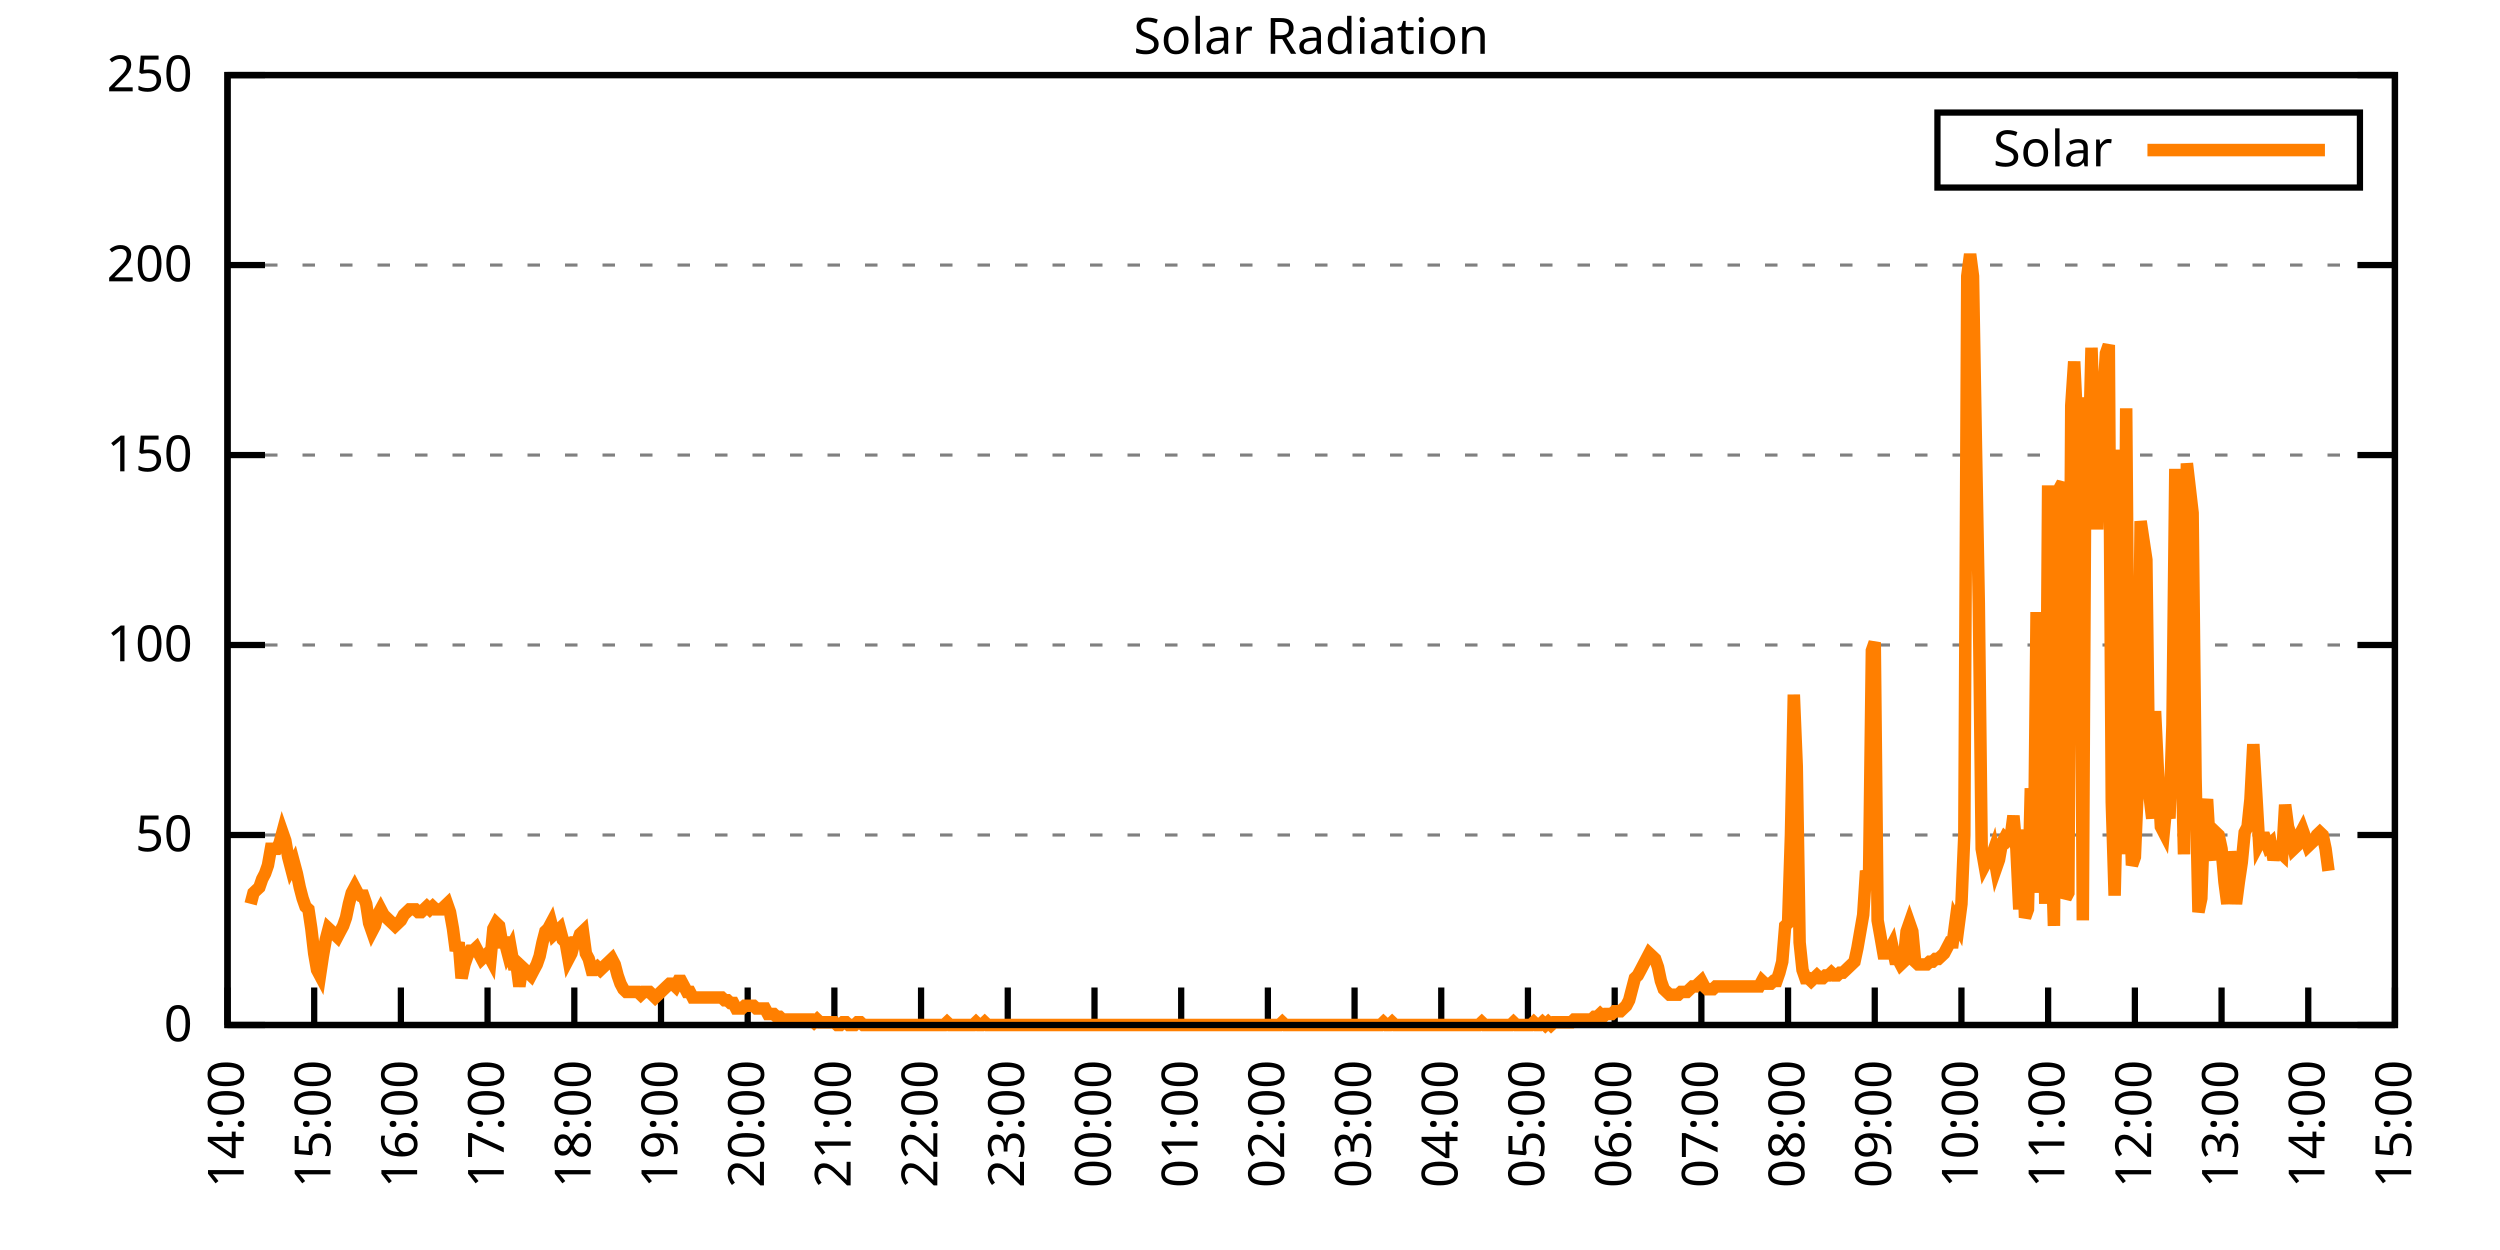
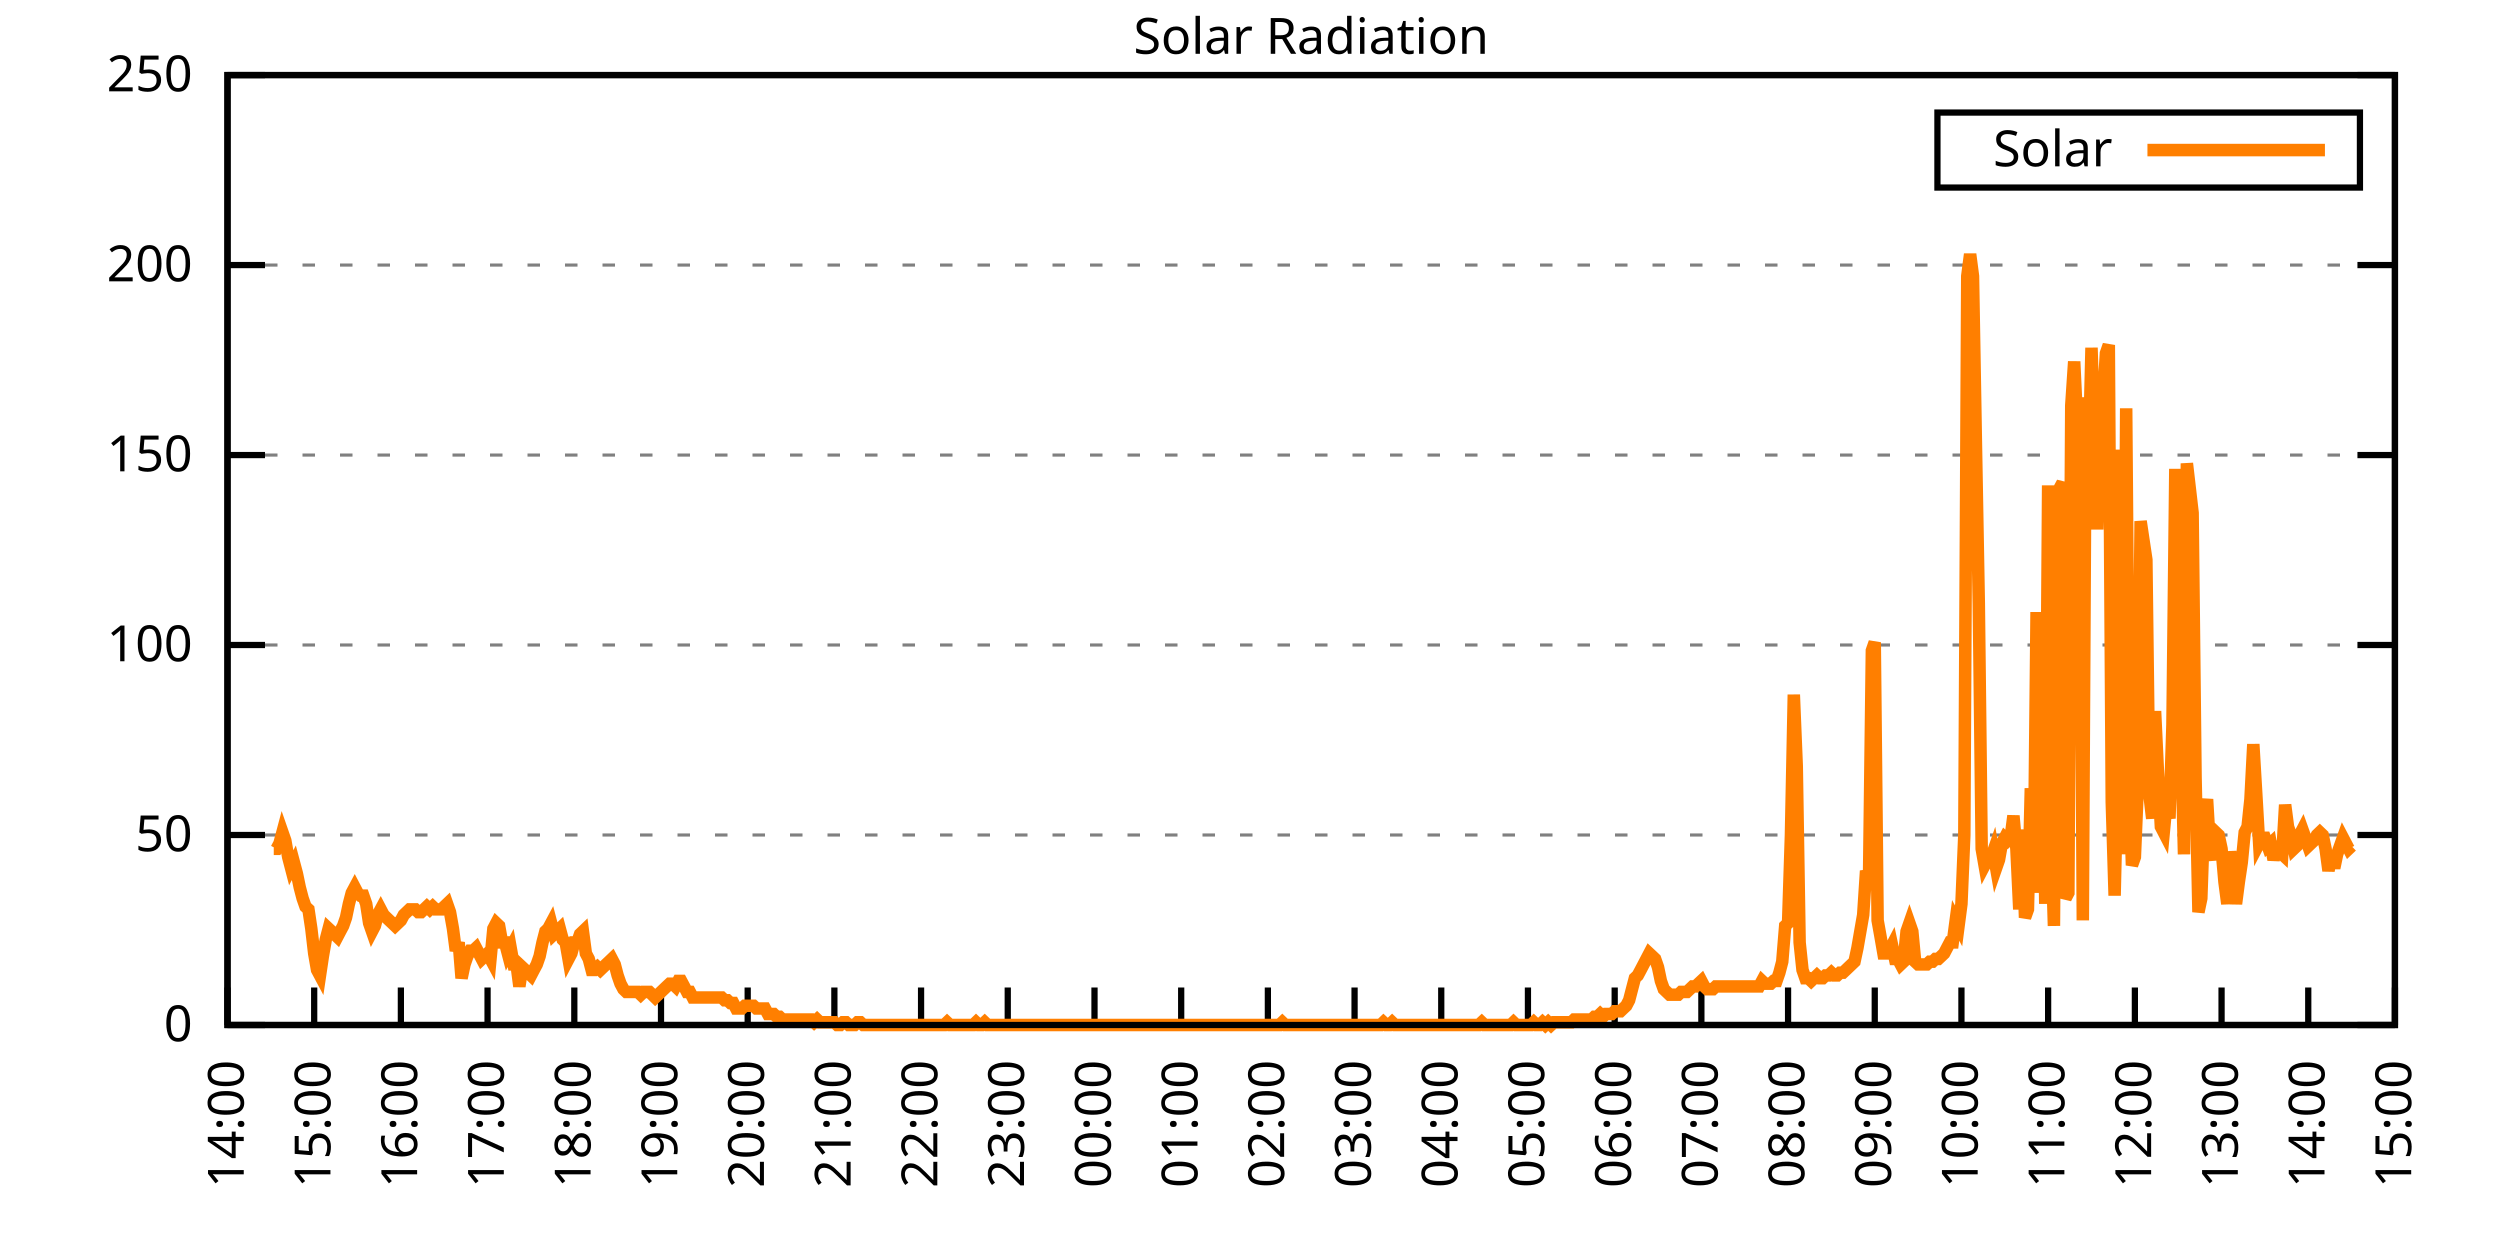
<svg xmlns="http://www.w3.org/2000/svg" xmlns:xlink="http://www.w3.org/1999/xlink" width="400" height="200" viewBox="0 0 400 200">
  <g id="gnuplot_canvas">
    <rect x="0" y="0" width="400" height="200" fill="none" />
    <defs>
      <circle id="gpDot" r="0.5" stroke-width="0.5" stroke="currentColor" />
      <path id="gpPt0" stroke-width="0.333" stroke="currentColor" d="M-1,0 h2 M0,-1 v2" />
      <path id="gpPt1" stroke-width="0.333" stroke="currentColor" d="M-1,-1 L1,1 M1,-1 L-1,1" />
      <path id="gpPt2" stroke-width="0.333" stroke="currentColor" d="M-1,0 L1,0 M0,-1 L0,1 M-1,-1 L1,1 M-1,1 L1,-1" />
      <rect id="gpPt3" stroke-width="0.333" stroke="currentColor" x="-1" y="-1" width="2" height="2" />
      <rect id="gpPt4" stroke-width="0.333" stroke="currentColor" fill="currentColor" x="-1" y="-1" width="2" height="2" />
      <circle id="gpPt5" stroke-width="0.333" stroke="currentColor" cx="0" cy="0" r="1" />
      <use xlink:href="#gpPt5" id="gpPt6" fill="currentColor" stroke="none" />
      <path id="gpPt7" stroke-width="0.333" stroke="currentColor" d="M0,-1.33 L-1.33,0.67 L1.33,0.67 z" />
      <use xlink:href="#gpPt7" id="gpPt8" fill="currentColor" stroke="none" />
      <use xlink:href="#gpPt7" id="gpPt9" stroke="currentColor" transform="rotate(180)" />
      <use xlink:href="#gpPt9" id="gpPt10" fill="currentColor" stroke="none" />
      <use xlink:href="#gpPt3" id="gpPt11" stroke="currentColor" transform="rotate(45)" />
      <use xlink:href="#gpPt11" id="gpPt12" fill="currentColor" stroke="none" />
      <path id="gpPt13" stroke-width="0.333" stroke="currentColor" d="M0,1.330 L1.265,0.411 L0.782,-1.067 L-0.782,-1.076 L-1.265,0.411 z" />
      <use xlink:href="#gpPt13" id="gpPt14" fill="currentColor" stroke="none" />
      <filter id="textbox" filterUnits="objectBoundingBox" x="0" y="0" height="1" width="1">
        <feFlood flood-color="white" flood-opacity="1" result="bgnd" />
        <feComposite in="SourceGraphic" in2="bgnd" operator="atop" />
      </filter>
      <filter id="greybox" filterUnits="objectBoundingBox" x="0" y="0" height="1" width="1">
        <feFlood flood-color="lightgrey" flood-opacity="1" result="grey" />
        <feComposite in="SourceGraphic" in2="grey" operator="atop" />
      </filter>
    </defs>
    <g fill="none" color="white" stroke="currentColor" stroke-width="1.00" stroke-linecap="butt" stroke-linejoin="miter">
</g>
    <g fill="none" color="black" stroke="currentColor" stroke-width="1.00" stroke-linecap="butt" stroke-linejoin="miter">
      <g stroke="none" shape-rendering="crispEdges">
        <polygon fill="rgb(255, 255, 255)" points="36.40,164.00 383.18,164.00 383.18,12.02 36.40,12.02 " />
      </g>
    </g>
    <g fill="none" color="black" stroke="currentColor" stroke-width="1.00" stroke-linecap="butt" stroke-linejoin="miter">
</g>
    <g fill="none" color="black" stroke="black" stroke-width="0.50" stroke-linecap="butt" stroke-linejoin="miter">
</g>
    <g fill="none" color="gray" stroke="currentColor" stroke-width="0.50" stroke-linecap="butt" stroke-linejoin="miter">
      <path stroke="gray" stroke-dasharray="2,4" class="gridline" d="M36.40,164.00 L383.19,164.00  " />
    </g>
    <g fill="none" color="gray" stroke="gray" stroke-width="1.00" stroke-linecap="butt" stroke-linejoin="miter">
</g>
    <g fill="none" color="black" stroke="currentColor" stroke-width="1.00" stroke-linecap="butt" stroke-linejoin="miter">
      <path stroke="black" d="M36.40,164.00 L42.40,164.00 M383.19,164.00 L377.19,164.00  " />
      <g transform="translate(30.80,166.60)" stroke="none" fill="black" font-family="Sans" font-size="8.00" text-anchor="end">
        <text>
          <tspan font-family="Sans"> 0</tspan>
        </text>
      </g>
    </g>
    <g fill="none" color="black" stroke="currentColor" stroke-width="1.00" stroke-linecap="butt" stroke-linejoin="miter">
</g>
    <g fill="none" color="black" stroke="black" stroke-width="0.50" stroke-linecap="butt" stroke-linejoin="miter">
</g>
    <g fill="none" color="gray" stroke="currentColor" stroke-width="0.50" stroke-linecap="butt" stroke-linejoin="miter">
      <path stroke="gray" stroke-dasharray="2,4" class="gridline" d="M36.40,133.60 L383.19,133.60  " />
    </g>
    <g fill="none" color="gray" stroke="gray" stroke-width="1.00" stroke-linecap="butt" stroke-linejoin="miter">
</g>
    <g fill="none" color="black" stroke="currentColor" stroke-width="1.00" stroke-linecap="butt" stroke-linejoin="miter">
      <path stroke="black" d="M36.40,133.60 L42.40,133.60 M383.19,133.60 L377.19,133.60  " />
      <g transform="translate(30.80,136.20)" stroke="none" fill="black" font-family="Sans" font-size="8.00" text-anchor="end">
        <text>
          <tspan font-family="Sans"> 50</tspan>
        </text>
      </g>
    </g>
    <g fill="none" color="black" stroke="currentColor" stroke-width="1.00" stroke-linecap="butt" stroke-linejoin="miter">
</g>
    <g fill="none" color="black" stroke="black" stroke-width="0.50" stroke-linecap="butt" stroke-linejoin="miter">
</g>
    <g fill="none" color="gray" stroke="currentColor" stroke-width="0.50" stroke-linecap="butt" stroke-linejoin="miter">
      <path stroke="gray" stroke-dasharray="2,4" class="gridline" d="M36.40,103.20 L383.19,103.20  " />
    </g>
    <g fill="none" color="gray" stroke="gray" stroke-width="1.00" stroke-linecap="butt" stroke-linejoin="miter">
</g>
    <g fill="none" color="black" stroke="currentColor" stroke-width="1.00" stroke-linecap="butt" stroke-linejoin="miter">
      <path stroke="black" d="M36.40,103.20 L42.40,103.20 M383.19,103.20 L377.19,103.20  " />
      <g transform="translate(30.80,105.80)" stroke="none" fill="black" font-family="Sans" font-size="8.00" text-anchor="end">
        <text>
          <tspan font-family="Sans"> 100</tspan>
        </text>
      </g>
    </g>
    <g fill="none" color="black" stroke="currentColor" stroke-width="1.00" stroke-linecap="butt" stroke-linejoin="miter">
</g>
    <g fill="none" color="black" stroke="black" stroke-width="0.50" stroke-linecap="butt" stroke-linejoin="miter">
</g>
    <g fill="none" color="gray" stroke="currentColor" stroke-width="0.50" stroke-linecap="butt" stroke-linejoin="miter">
      <path stroke="gray" stroke-dasharray="2,4" class="gridline" d="M36.40,72.81 L383.19,72.81  " />
    </g>
    <g fill="none" color="gray" stroke="gray" stroke-width="1.00" stroke-linecap="butt" stroke-linejoin="miter">
</g>
    <g fill="none" color="black" stroke="currentColor" stroke-width="1.00" stroke-linecap="butt" stroke-linejoin="miter">
      <path stroke="black" d="M36.40,72.81 L42.40,72.81 M383.19,72.81 L377.19,72.81  " />
      <g transform="translate(30.80,75.41)" stroke="none" fill="black" font-family="Sans" font-size="8.00" text-anchor="end">
        <text>
          <tspan font-family="Sans"> 150</tspan>
        </text>
      </g>
    </g>
    <g fill="none" color="black" stroke="currentColor" stroke-width="1.00" stroke-linecap="butt" stroke-linejoin="miter">
</g>
    <g fill="none" color="black" stroke="black" stroke-width="0.50" stroke-linecap="butt" stroke-linejoin="miter">
</g>
    <g fill="none" color="gray" stroke="currentColor" stroke-width="0.50" stroke-linecap="butt" stroke-linejoin="miter">
      <path stroke="gray" stroke-dasharray="2,4" class="gridline" d="M36.40,42.41 L383.19,42.41  " />
    </g>
    <g fill="none" color="gray" stroke="gray" stroke-width="1.00" stroke-linecap="butt" stroke-linejoin="miter">
</g>
    <g fill="none" color="black" stroke="currentColor" stroke-width="1.00" stroke-linecap="butt" stroke-linejoin="miter">
      <path stroke="black" d="M36.40,42.41 L42.40,42.41 M383.19,42.41 L377.19,42.41  " />
      <g transform="translate(30.80,45.01)" stroke="none" fill="black" font-family="Sans" font-size="8.00" text-anchor="end">
        <text>
          <tspan font-family="Sans"> 200</tspan>
        </text>
      </g>
    </g>
    <g fill="none" color="black" stroke="currentColor" stroke-width="1.00" stroke-linecap="butt" stroke-linejoin="miter">
</g>
    <g fill="none" color="black" stroke="black" stroke-width="0.50" stroke-linecap="butt" stroke-linejoin="miter">
</g>
    <g fill="none" color="gray" stroke="currentColor" stroke-width="0.50" stroke-linecap="butt" stroke-linejoin="miter">
      <path stroke="gray" stroke-dasharray="2,4" class="gridline" d="M36.40,12.01 L383.19,12.01  " />
    </g>
    <g fill="none" color="gray" stroke="gray" stroke-width="1.00" stroke-linecap="butt" stroke-linejoin="miter">
</g>
    <g fill="none" color="black" stroke="currentColor" stroke-width="1.00" stroke-linecap="butt" stroke-linejoin="miter">
      <path stroke="black" d="M36.40,12.01 L42.40,12.01 M383.19,12.01 L377.19,12.01  " />
      <g transform="translate(30.80,14.61)" stroke="none" fill="black" font-family="Sans" font-size="8.00" text-anchor="end">
        <text>
          <tspan font-family="Sans"> 250</tspan>
        </text>
      </g>
    </g>
    <g fill="none" color="black" stroke="currentColor" stroke-width="1.00" stroke-linecap="butt" stroke-linejoin="miter">
      <path stroke="black" d="M36.40,164.00 L36.40,158.00  " />
      <g transform="translate(39.00,169.60) rotate(270.00)" stroke="none" fill="black" font-family="Sans" font-size="8.00" text-anchor="end">
        <text>
          <tspan font-family="Sans">14:00</tspan>
        </text>
      </g>
    </g>
    <g fill="none" color="black" stroke="currentColor" stroke-width="1.00" stroke-linecap="butt" stroke-linejoin="miter">
      <path stroke="black" d="M50.27,164.00 L50.27,158.00  " />
      <g transform="translate(52.87,169.60) rotate(270.00)" stroke="none" fill="black" font-family="Sans" font-size="8.00" text-anchor="end">
        <text>
          <tspan font-family="Sans">15:00</tspan>
        </text>
      </g>
    </g>
    <g fill="none" color="black" stroke="currentColor" stroke-width="1.00" stroke-linecap="butt" stroke-linejoin="miter">
      <path stroke="black" d="M64.14,164.00 L64.14,158.00  " />
      <g transform="translate(66.74,169.60) rotate(270.00)" stroke="none" fill="black" font-family="Sans" font-size="8.00" text-anchor="end">
        <text>
          <tspan font-family="Sans">16:00</tspan>
        </text>
      </g>
    </g>
    <g fill="none" color="black" stroke="currentColor" stroke-width="1.00" stroke-linecap="butt" stroke-linejoin="miter">
      <path stroke="black" d="M78.01,164.00 L78.01,158.00  " />
      <g transform="translate(80.61,169.60) rotate(270.00)" stroke="none" fill="black" font-family="Sans" font-size="8.00" text-anchor="end">
        <text>
          <tspan font-family="Sans">17:00</tspan>
        </text>
      </g>
    </g>
    <g fill="none" color="black" stroke="currentColor" stroke-width="1.00" stroke-linecap="butt" stroke-linejoin="miter">
      <path stroke="black" d="M91.89,164.00 L91.89,158.00  " />
      <g transform="translate(94.49,169.60) rotate(270.00)" stroke="none" fill="black" font-family="Sans" font-size="8.00" text-anchor="end">
        <text>
          <tspan font-family="Sans">18:00</tspan>
        </text>
      </g>
    </g>
    <g fill="none" color="black" stroke="currentColor" stroke-width="1.00" stroke-linecap="butt" stroke-linejoin="miter">
      <path stroke="black" d="M105.76,164.00 L105.76,158.00  " />
      <g transform="translate(108.36,169.60) rotate(270.00)" stroke="none" fill="black" font-family="Sans" font-size="8.00" text-anchor="end">
        <text>
          <tspan font-family="Sans">19:00</tspan>
        </text>
      </g>
    </g>
    <g fill="none" color="black" stroke="currentColor" stroke-width="1.00" stroke-linecap="butt" stroke-linejoin="miter">
      <path stroke="black" d="M119.63,164.00 L119.63,158.00  " />
      <g transform="translate(122.23,169.60) rotate(270.00)" stroke="none" fill="black" font-family="Sans" font-size="8.00" text-anchor="end">
        <text>
          <tspan font-family="Sans">20:00</tspan>
        </text>
      </g>
    </g>
    <g fill="none" color="black" stroke="currentColor" stroke-width="1.00" stroke-linecap="butt" stroke-linejoin="miter">
      <path stroke="black" d="M133.50,164.00 L133.50,158.00  " />
      <g transform="translate(136.10,169.60) rotate(270.00)" stroke="none" fill="black" font-family="Sans" font-size="8.00" text-anchor="end">
        <text>
          <tspan font-family="Sans">21:00</tspan>
        </text>
      </g>
    </g>
    <g fill="none" color="black" stroke="currentColor" stroke-width="1.00" stroke-linecap="butt" stroke-linejoin="miter">
      <path stroke="black" d="M147.37,164.00 L147.37,158.00  " />
      <g transform="translate(149.97,169.60) rotate(270.00)" stroke="none" fill="black" font-family="Sans" font-size="8.00" text-anchor="end">
        <text>
          <tspan font-family="Sans">22:00</tspan>
        </text>
      </g>
    </g>
    <g fill="none" color="black" stroke="currentColor" stroke-width="1.00" stroke-linecap="butt" stroke-linejoin="miter">
      <path stroke="black" d="M161.24,164.00 L161.24,158.00  " />
      <g transform="translate(163.84,169.60) rotate(270.00)" stroke="none" fill="black" font-family="Sans" font-size="8.00" text-anchor="end">
        <text>
          <tspan font-family="Sans">23:00</tspan>
        </text>
      </g>
    </g>
    <g fill="none" color="black" stroke="currentColor" stroke-width="1.00" stroke-linecap="butt" stroke-linejoin="miter">
      <path stroke="black" d="M175.12,164.00 L175.12,158.00  " />
      <g transform="translate(177.72,169.60) rotate(270.00)" stroke="none" fill="black" font-family="Sans" font-size="8.00" text-anchor="end">
        <text>
          <tspan font-family="Sans">00:00</tspan>
        </text>
      </g>
    </g>
    <g fill="none" color="black" stroke="currentColor" stroke-width="1.00" stroke-linecap="butt" stroke-linejoin="miter">
      <path stroke="black" d="M188.99,164.00 L188.99,158.00  " />
      <g transform="translate(191.59,169.60) rotate(270.00)" stroke="none" fill="black" font-family="Sans" font-size="8.00" text-anchor="end">
        <text>
          <tspan font-family="Sans">01:00</tspan>
        </text>
      </g>
    </g>
    <g fill="none" color="black" stroke="currentColor" stroke-width="1.00" stroke-linecap="butt" stroke-linejoin="miter">
      <path stroke="black" d="M202.86,164.00 L202.86,158.00  " />
      <g transform="translate(205.46,169.60) rotate(270.00)" stroke="none" fill="black" font-family="Sans" font-size="8.00" text-anchor="end">
        <text>
          <tspan font-family="Sans">02:00</tspan>
        </text>
      </g>
    </g>
    <g fill="none" color="black" stroke="currentColor" stroke-width="1.00" stroke-linecap="butt" stroke-linejoin="miter">
      <path stroke="black" d="M216.73,164.00 L216.73,158.00  " />
      <g transform="translate(219.33,169.60) rotate(270.00)" stroke="none" fill="black" font-family="Sans" font-size="8.00" text-anchor="end">
        <text>
          <tspan font-family="Sans">03:00</tspan>
        </text>
      </g>
    </g>
    <g fill="none" color="black" stroke="currentColor" stroke-width="1.00" stroke-linecap="butt" stroke-linejoin="miter">
      <path stroke="black" d="M230.60,164.00 L230.60,158.00  " />
      <g transform="translate(233.20,169.60) rotate(270.00)" stroke="none" fill="black" font-family="Sans" font-size="8.00" text-anchor="end">
        <text>
          <tspan font-family="Sans">04:00</tspan>
        </text>
      </g>
    </g>
    <g fill="none" color="black" stroke="currentColor" stroke-width="1.00" stroke-linecap="butt" stroke-linejoin="miter">
      <path stroke="black" d="M244.47,164.00 L244.47,158.00  " />
      <g transform="translate(247.07,169.60) rotate(270.00)" stroke="none" fill="black" font-family="Sans" font-size="8.00" text-anchor="end">
        <text>
          <tspan font-family="Sans">05:00</tspan>
        </text>
      </g>
    </g>
    <g fill="none" color="black" stroke="currentColor" stroke-width="1.00" stroke-linecap="butt" stroke-linejoin="miter">
      <path stroke="black" d="M258.35,164.00 L258.35,158.00  " />
      <g transform="translate(260.95,169.60) rotate(270.00)" stroke="none" fill="black" font-family="Sans" font-size="8.00" text-anchor="end">
        <text>
          <tspan font-family="Sans">06:00</tspan>
        </text>
      </g>
    </g>
    <g fill="none" color="black" stroke="currentColor" stroke-width="1.00" stroke-linecap="butt" stroke-linejoin="miter">
      <path stroke="black" d="M272.22,164.00 L272.22,158.00  " />
      <g transform="translate(274.82,169.60) rotate(270.00)" stroke="none" fill="black" font-family="Sans" font-size="8.00" text-anchor="end">
        <text>
          <tspan font-family="Sans">07:00</tspan>
        </text>
      </g>
    </g>
    <g fill="none" color="black" stroke="currentColor" stroke-width="1.00" stroke-linecap="butt" stroke-linejoin="miter">
      <path stroke="black" d="M286.09,164.00 L286.09,158.00  " />
      <g transform="translate(288.69,169.60) rotate(270.00)" stroke="none" fill="black" font-family="Sans" font-size="8.00" text-anchor="end">
        <text>
          <tspan font-family="Sans">08:00</tspan>
        </text>
      </g>
    </g>
    <g fill="none" color="black" stroke="currentColor" stroke-width="1.00" stroke-linecap="butt" stroke-linejoin="miter">
      <path stroke="black" d="M299.96,164.00 L299.96,158.00  " />
      <g transform="translate(302.56,169.60) rotate(270.00)" stroke="none" fill="black" font-family="Sans" font-size="8.00" text-anchor="end">
        <text>
          <tspan font-family="Sans">09:00</tspan>
        </text>
      </g>
    </g>
    <g fill="none" color="black" stroke="currentColor" stroke-width="1.00" stroke-linecap="butt" stroke-linejoin="miter">
      <path stroke="black" d="M313.83,164.00 L313.83,158.00  " />
      <g transform="translate(316.43,169.60) rotate(270.00)" stroke="none" fill="black" font-family="Sans" font-size="8.00" text-anchor="end">
        <text>
          <tspan font-family="Sans">10:00</tspan>
        </text>
      </g>
    </g>
    <g fill="none" color="black" stroke="currentColor" stroke-width="1.00" stroke-linecap="butt" stroke-linejoin="miter">
      <path stroke="black" d="M327.70,164.00 L327.70,158.00  " />
      <g transform="translate(330.30,169.60) rotate(270.00)" stroke="none" fill="black" font-family="Sans" font-size="8.00" text-anchor="end">
        <text>
          <tspan font-family="Sans">11:00</tspan>
        </text>
      </g>
    </g>
    <g fill="none" color="black" stroke="currentColor" stroke-width="1.00" stroke-linecap="butt" stroke-linejoin="miter">
      <path stroke="black" d="M341.58,164.00 L341.58,158.00  " />
      <g transform="translate(344.18,169.60) rotate(270.00)" stroke="none" fill="black" font-family="Sans" font-size="8.00" text-anchor="end">
        <text>
          <tspan font-family="Sans">12:00</tspan>
        </text>
      </g>
    </g>
    <g fill="none" color="black" stroke="currentColor" stroke-width="1.00" stroke-linecap="butt" stroke-linejoin="miter">
      <path stroke="black" d="M355.45,164.00 L355.45,158.00  " />
      <g transform="translate(358.05,169.60) rotate(270.00)" stroke="none" fill="black" font-family="Sans" font-size="8.00" text-anchor="end">
        <text>
          <tspan font-family="Sans">13:00</tspan>
        </text>
      </g>
    </g>
    <g fill="none" color="black" stroke="currentColor" stroke-width="1.00" stroke-linecap="butt" stroke-linejoin="miter">
      <path stroke="black" d="M369.32,164.00 L369.32,158.00  " />
      <g transform="translate(371.92,169.60) rotate(270.00)" stroke="none" fill="black" font-family="Sans" font-size="8.00" text-anchor="end">
        <text>
          <tspan font-family="Sans">14:00</tspan>
        </text>
      </g>
    </g>
    <g fill="none" color="black" stroke="currentColor" stroke-width="1.00" stroke-linecap="butt" stroke-linejoin="miter">
      <path stroke="black" d="M383.19,164.00 L383.19,158.00  " />
      <g transform="translate(385.79,169.60) rotate(270.00)" stroke="none" fill="black" font-family="Sans" font-size="8.00" text-anchor="end">
        <text>
          <tspan font-family="Sans">15:00</tspan>
        </text>
      </g>
    </g>
    <g fill="none" color="black" stroke="currentColor" stroke-width="1.00" stroke-linecap="butt" stroke-linejoin="miter">
</g>
    <g fill="none" color="black" stroke="currentColor" stroke-width="1.00" stroke-linecap="butt" stroke-linejoin="miter">
      <path stroke="black" d="M36.40,12.01 L36.40,164.00 L383.19,164.00 L383.19,12.01 L36.40,12.01 Z  " />
    </g>
    <g fill="none" color="black" stroke="currentColor" stroke-width="1.00" stroke-linecap="butt" stroke-linejoin="miter">
</g>
    <g fill="none" color="black" stroke="currentColor" stroke-width="1.00" stroke-linecap="butt" stroke-linejoin="miter">
      <path stroke="black" d="M309.99,30.01 L309.99,18.01 L377.59,18.01 L377.59,30.01 L309.99,30.01 Z  " />
    </g>
    <g id="Solar_Radiation_plot_1">
      <g fill="none" color="white" stroke="black" stroke-width="2.00" stroke-linecap="butt" stroke-linejoin="miter">
</g>
      <g fill="none" color="black" stroke="currentColor" stroke-width="2.00" stroke-linecap="butt" stroke-linejoin="miter">
        <g transform="translate(337.99,26.61)" stroke="none" fill="black" font-family="Sans" font-size="8.00" text-anchor="end">
          <text>
            <tspan font-family="Sans">Solar</tspan>
          </text>
        </g>
      </g>
      <g fill="none" color="black" stroke="currentColor" stroke-width="2.00" stroke-linecap="butt" stroke-linejoin="miter">
-         <path stroke="rgb(255, 127,   0)" d="M343.59,24.01 L371.99,24.01 M40.10,144.62 L40.56,142.86 L41.02,142.42 L41.49,141.98 L41.95,140.65 L42.41,139.77   L42.87,138.45 L43.34,135.81 L43.80,135.81 L44.26,135.81 L44.72,134.93 L45.19,133.17 L45.65,134.49 L46.11,137.13   L46.57,138.89 L47.03,138.01 L47.50,139.77 L47.96,141.98 L48.42,143.74 L48.88,145.06 L49.35,145.50 L49.81,148.58   L50.27,152.55 L50.73,155.19 L51.20,156.07 L51.66,152.99 L52.12,150.34 L52.58,148.58 L53.05,149.02 L53.51,149.46   L53.97,149.90 L54.43,149.02 L54.90,148.14 L55.36,146.82 L55.82,144.62 L56.28,142.86 L56.75,141.98 L57.21,142.86   L57.67,143.30 L58.13,143.30 L58.59,144.62 L59.06,147.70 L59.52,149.02 L59.98,148.14 L60.44,146.38 L60.91,145.50   L61.37,146.38 L61.83,146.82 L62.29,147.26 L62.76,147.70 L63.22,148.14 L63.68,147.70 L64.14,147.26 L64.61,146.38   L65.07,145.94 L65.53,145.50 L65.99,145.50 L66.46,145.50 L66.92,145.94 L67.38,145.94 L67.84,145.50 L68.30,145.06   L68.77,145.50 L69.23,145.06 L69.69,145.50 L70.15,145.50 L70.62,145.50 L71.08,145.06 L71.54,144.62 L72.00,145.94   L72.47,148.58 L72.93,152.11 L73.39,150.79 L73.85,156.51 L74.32,154.31 L74.78,152.99 L75.24,152.11 L75.70,152.11   L76.17,151.67 L76.63,152.55 L77.09,153.43 L77.55,152.99 L78.01,152.55 L78.48,153.43 L78.94,148.58 L79.40,147.70   L79.86,148.14 L80.33,150.79 L80.79,150.79 L81.25,152.55 L81.71,151.67 L82.18,154.31 L82.64,154.31 L83.10,157.83   L83.56,154.75 L84.03,155.19 L84.49,155.63 L84.95,156.07 L85.41,155.19 L85.88,154.31 L86.34,152.99 L86.80,150.79   L87.26,149.02 L87.72,148.58 L88.19,147.70 L88.65,149.46 L89.11,149.02 L89.57,148.58 L90.04,150.34 L90.50,150.79   L90.96,153.43 L91.42,152.55 L91.89,150.79 L92.35,150.79 L92.81,149.46 L93.27,149.02 L93.74,152.55 L94.20,153.43   L94.66,155.19 L95.12,155.19 L95.59,154.75 L96.05,155.19 L96.51,154.75 L96.97,154.31 L97.44,153.87 L97.90,153.43   L98.36,154.31 L98.82,156.07 L99.28,157.39 L99.75,158.27 L100.21,158.71 L100.67,158.71 L101.13,158.71 L101.60,158.71   L102.06,158.71 L102.52,159.15 L102.98,158.71 L103.45,158.71 L103.91,158.71 L104.37,159.15 L104.83,159.60 L105.30,159.15   L105.76,158.71 L106.22,158.27 L106.68,157.83 L107.15,157.39 L107.61,157.39 L108.07,157.83 L108.53,156.95 L108.99,156.95   L109.46,157.83 L109.92,158.71 L110.38,158.71 L110.84,159.60 L111.31,159.60 L111.77,159.60 L112.23,159.60 L112.69,159.60   L113.16,159.60 L113.62,159.60 L114.08,159.60 L114.54,159.60 L115.01,159.60 L115.47,159.60 L115.93,160.04 L116.39,160.04   L116.86,160.48 L117.32,160.48 L117.78,161.36 L118.24,161.36 L118.70,161.36 L119.17,160.92 L119.63,160.92 L120.09,160.92   L120.55,160.92 L121.02,161.36 L121.48,161.36 L121.94,161.36 L122.40,161.36 L122.87,162.24 L123.33,162.24 L123.79,162.24   L124.25,162.68 L124.72,162.68 L125.18,163.12 L125.64,163.12 L126.10,163.12 L126.57,163.12 L127.03,163.12 L127.49,163.12   L127.95,163.12 L128.41,163.12 L128.88,163.12 L129.34,163.12 L129.80,163.12 L130.26,163.56 L130.73,163.12 L131.19,163.56   L131.65,163.56 L132.11,163.56 L132.58,163.56 L133.04,163.56 L133.50,163.56 L133.96,164.00 L134.43,164.00 L134.89,163.56   L135.35,163.56 L135.81,164.00 L136.28,164.00 L136.74,164.00 L137.20,163.56 L137.66,163.56 L138.13,164.00 L138.59,164.00   L139.05,164.00 L139.51,164.00 L139.97,164.00 L140.44,164.00 L140.90,164.00 L141.36,164.00 L141.82,164.00 L142.29,164.00   L142.75,164.00 L143.21,164.00 L143.67,164.00 L144.14,164.00 L144.60,164.00 L145.06,164.00 L145.52,164.00 L145.99,164.00   L146.45,164.00 L146.91,164.00 L147.37,164.00 L147.84,164.00 L148.30,164.00 L148.76,164.00 L149.22,164.00 L149.68,164.00   L150.15,164.00 L150.61,164.00 L151.07,164.00 L151.53,163.56 L152.00,164.00 L152.46,164.00 L152.92,164.00 L153.38,164.00   L153.85,164.00 L154.31,164.00 L154.77,164.00 L155.23,164.00 L155.70,164.00 L156.16,163.56 L156.62,164.00 L157.08,164.00   L157.55,163.56 L158.01,164.00 L158.47,164.00 L158.93,164.00 L159.39,164.00 L159.86,164.00 L160.32,164.00 L161.24,164.00   L161.71,164.00 L162.17,164.00 L162.63,164.00 L163.09,164.00 L163.56,164.00 L164.02,164.00 L164.48,164.00 L164.94,164.00   L165.41,164.00 L165.87,164.00 L166.33,164.00 L166.79,164.00 L167.26,164.00 L167.72,164.00 L168.18,164.00 L168.64,164.00   L169.10,164.00 L169.57,164.00 L170.03,164.00 L170.49,164.00 L170.95,164.00 L171.42,164.00 L171.88,164.00 L172.34,164.00   L172.80,164.00 L173.27,164.00 L173.73,164.00 L174.19,164.00 L174.65,164.00 L175.12,164.00 L175.58,164.00 L176.04,164.00   L176.50,164.00 L176.97,164.00 L177.43,164.00 L177.89,164.00 L178.35,164.00 L178.82,164.00 L179.28,164.00 L179.74,164.00   L180.20,164.00 L180.66,164.00 L181.13,164.00 L181.59,164.00 L182.05,164.00 L182.51,164.00 L182.98,164.00 L183.44,164.00   L183.90,164.00 L184.36,164.00 L184.83,164.00 L185.29,164.00 L185.75,164.00 L186.21,164.00 L186.68,164.00 L187.14,164.00   L187.60,164.00 L188.06,164.00 L188.53,164.00 L188.99,164.00 L189.45,164.00 L189.91,164.00 L190.37,164.00 L190.84,164.00   L191.30,164.00 L191.76,164.00 L192.22,164.00 L192.69,164.00 L193.15,164.00 L193.61,164.00 L194.07,164.00 L194.54,164.00   L195.00,164.00 L195.46,164.00 L195.92,164.00 L196.39,164.00 L196.85,164.00 L197.31,164.00 L197.77,164.00 L198.24,164.00   L198.70,164.00 L199.16,164.00 L199.62,164.00 L200.08,164.00 L200.55,164.00 L201.01,164.00 L201.47,164.00 L201.93,164.00   L202.40,164.00 L202.86,164.00 L203.32,164.00 L203.78,164.00 L204.25,164.00 L204.71,164.00 L205.17,163.56 L205.63,164.00   L206.10,164.00 L206.56,164.00 L207.02,164.00 L207.48,164.00 L207.95,164.00 L208.41,164.00 L208.87,164.00 L209.33,164.00   L209.80,164.00 L210.26,164.00 L210.72,164.00 L211.18,164.00 L211.64,164.00 L212.11,164.00 L212.57,164.00 L213.03,164.00   L213.49,164.00 L213.96,164.00 L214.42,164.00 L214.88,164.00 L215.34,164.00 L215.81,164.00 L216.27,164.00 L216.73,164.00   L217.19,164.00 L217.66,164.00 L218.12,164.00 L218.58,164.00 L219.04,164.00 L219.51,164.00 L219.97,164.00 L220.43,164.00   L220.89,164.00 L221.35,163.56 L221.82,164.00 L222.28,164.00 L222.74,163.56 L223.20,164.00 L223.67,164.00 L224.13,164.00   L224.59,164.00 L225.05,164.00 L225.52,164.00 L225.98,164.00 L226.44,164.00 L226.90,164.00 L227.37,164.00 L227.83,164.00   L228.29,164.00 L228.75,164.00 L229.22,164.00 L229.68,164.00 L230.14,164.00 L230.60,164.00 L231.06,164.00 L231.53,164.00   L231.99,164.00 L232.45,164.00 L232.91,164.00 L233.38,164.00 L233.84,164.00 L234.30,164.00 L234.76,164.00 L235.23,164.00   L235.69,164.00 L236.15,164.00 L236.61,164.00 L237.08,163.56 L237.54,164.00 L238.00,164.00 L238.46,164.00 L238.93,164.00   L239.39,164.00 L239.85,164.00 L240.31,164.00 L240.77,164.00 L241.24,164.00 L241.70,164.00 L242.16,163.56 L242.62,164.00   L243.09,164.00 L243.55,164.00 L244.01,164.00 L244.47,164.00 L244.94,164.00 L245.40,163.56 L245.86,164.00 L246.32,164.00   L246.79,163.56 L247.25,164.00 L247.71,163.56 L248.17,164.00 L248.64,163.56 L249.10,163.56 L249.56,163.56 L250.02,163.56   L250.49,163.56 L250.95,163.56 L251.41,163.56 L251.87,163.12 L252.33,163.12 L252.80,163.12 L253.26,163.12 L253.72,163.12   L254.18,163.12 L254.65,163.12 L255.11,162.68 L255.57,162.68 L256.03,162.24 L256.50,162.68 L256.96,162.24 L257.42,162.24   L257.88,162.24 L258.35,161.80 L258.81,161.80 L259.27,161.80 L259.73,161.36 L260.20,160.92 L260.66,160.04 L261.12,158.27   L261.58,156.51 L262.04,156.07 L262.51,155.19 L262.97,154.31 L263.43,153.43 L263.89,152.55 L264.36,152.99 L264.82,153.43   L265.28,154.75 L265.74,156.95 L266.21,158.27 L266.67,158.71 L267.13,159.15 L267.59,159.15 L268.06,159.15 L268.52,159.15   L268.98,158.71 L269.44,158.71 L269.91,158.71 L270.37,158.27 L270.83,157.83 L271.29,157.83 L271.75,157.39 L272.22,156.95   L272.68,157.83 L273.14,158.27 L273.60,158.27 L274.07,158.27 L274.53,157.83 L274.99,157.83 L275.45,157.83 L275.92,157.83   L276.38,157.83 L276.84,157.83 L277.30,157.83 L277.77,157.83 L278.23,157.83 L278.69,157.83 L279.15,157.83 L279.62,157.83   L280.08,157.83 L280.54,157.83 L281.00,157.83 L281.46,157.83 L281.93,156.95 L282.39,157.39 L282.85,157.39 L283.31,157.39   L283.78,156.95 L284.24,156.95 L284.70,155.63 L285.16,153.87 L285.63,148.14 L286.09,147.70 L286.55,133.61 L287.01,111.14   L287.48,122.59 L287.94,150.79 L288.40,155.19 L288.86,156.51 L289.33,156.51 L289.79,156.95 L290.25,156.51 L290.71,156.07   L291.18,156.51 L291.64,156.51 L292.10,156.07 L292.56,156.07 L293.02,155.63 L293.49,156.07 L293.95,156.07 L294.41,155.63   L294.87,155.63 L295.34,155.19 L295.80,154.75 L296.26,154.31 L296.72,153.87 L297.19,151.67 L297.65,149.02 L298.11,146.38   L298.57,139.33 L299.04,140.65 L299.50,104.09 L299.96,102.77 L300.42,147.26 L300.89,149.90 L301.35,152.55 L301.81,152.55   L302.27,152.11 L302.73,151.23 L303.20,153.43 L303.66,153.43 L304.12,154.31 L304.58,153.87 L305.05,149.02 L305.51,147.70   L305.97,149.02 L306.43,153.87 L306.90,154.31 L307.36,154.31 L307.82,154.31 L308.28,154.31 L308.75,153.87 L309.21,153.87   L309.67,153.43 L310.13,153.43 L310.60,152.99 L311.06,152.55 L311.52,151.67 L311.98,150.79 L312.44,150.79 L312.91,147.26   L313.37,148.14 L313.83,144.62 L314.29,133.61 L314.76,44.19 L315.22,40.66 L315.68,44.19 L316.14,70.62 L316.61,96.61   L317.07,135.81 L317.53,138.45 L317.99,137.57 L318.46,137.57 L318.92,136.25 L319.38,138.89 L319.84,137.57 L320.31,134.93   L320.77,134.05 L321.23,134.49 L321.69,134.05 L322.15,130.52 L322.62,135.81 L323.08,145.50 L323.54,132.73 L324.00,146.82   L324.47,145.50 L324.93,126.12 L325.39,141.98 L325.85,97.93 L326.32,142.86 L326.78,110.26 L327.24,144.62 L327.70,77.66   L328.17,132.73 L328.63,148.14 L329.09,85.59 L329.55,78.10 L330.02,77.22 L330.48,143.74 L330.94,142.86 L331.40,64.89   L331.87,57.84 L332.33,67.53 L332.79,70.62 L333.25,147.26 L333.71,63.57 L334.18,74.58 L334.64,55.64 L335.10,69.74   L335.56,84.71 L336.03,65.33 L336.49,64.01 L336.95,56.52 L337.41,55.20 L337.88,128.32 L338.34,143.30 L338.80,123.47   L339.26,71.94 L339.73,136.69 L340.19,65.33 L340.65,123.03 L341.11,138.45 L341.58,137.13 L342.04,126.12 L342.50,83.39   L342.96,86.47 L343.42,89.56 L343.89,127.00 L344.35,130.96 L344.81,113.78 L345.27,123.47 L345.74,132.28 L346.20,133.17   L346.66,128.32 L347.12,130.96 L347.59,115.99 L348.05,75.02 L348.51,120.83 L348.97,117.31 L349.44,136.69 L349.90,74.14   L350.36,78.10 L350.82,82.07 L351.29,124.36 L351.75,145.94 L352.21,143.74 L352.67,130.52 L353.13,127.88 L353.60,135.81   L354.06,137.57 L354.52,133.17 L354.98,133.61 L355.45,135.81 L355.91,141.09 L356.37,144.62 L356.83,136.25 L357.30,139.77   L357.76,144.62 L358.22,141.09 L358.68,138.01 L359.15,133.17 L359.61,132.28 L360.07,127.88 L360.53,119.07 L361.00,127.00   L361.46,134.93 L361.92,134.05 L362.38,134.05 L362.84,135.37 L363.31,134.93 L363.77,137.57 L364.23,135.81 L364.69,136.25   L365.16,136.69 L365.62,128.76 L366.08,132.28 L366.54,133.61 L367.01,135.81 L367.47,135.37 L367.93,133.61 L368.39,132.73   L368.86,134.05 L369.32,135.37 L369.78,134.93 L370.24,134.49 L370.71,133.61 L371.17,133.17 L371.63,133.61 L372.09,135.81   L372.56,139.33  " />
+         <path stroke="rgb(255, 127,   0)" d="M343.59,24.01 L371.99,24.01 M43.80,135.81 L44.26,135.81 L44.72,134.93 L45.19,133.17 L45.65,134.49 L46.11,137.13   L46.57,138.89 L47.03,138.01 L47.50,139.77 L47.96,141.98 L48.42,143.74 L48.88,145.06 L49.35,145.50 L49.81,148.58   L50.27,152.55 L50.73,155.19 L51.20,156.07 L51.66,152.99 L52.12,150.34 L52.58,148.58 L53.05,149.02 L53.51,149.46   L53.97,149.90 L54.43,149.02 L54.90,148.14 L55.36,146.82 L55.82,144.62 L56.28,142.86 L56.75,141.98 L57.21,142.86   L57.67,143.30 L58.13,143.30 L58.59,144.62 L59.06,147.70 L59.52,149.02 L59.98,148.14 L60.44,146.38 L60.91,145.50   L61.37,146.38 L61.83,146.82 L62.29,147.26 L62.76,147.70 L63.22,148.14 L63.68,147.70 L64.14,147.26 L64.61,146.38   L65.07,145.94 L65.53,145.50 L65.99,145.50 L66.46,145.50 L66.92,145.94 L67.38,145.94 L67.84,145.50 L68.30,145.06   L68.77,145.50 L69.23,145.06 L69.69,145.50 L70.15,145.50 L70.62,145.50 L71.08,145.06 L71.54,144.62 L72.00,145.94   L72.47,148.58 L72.93,152.11 L73.39,150.79 L73.85,156.51 L74.32,154.31 L74.78,152.99 L75.24,152.11 L75.70,152.11   L76.17,151.67 L76.63,152.55 L77.09,153.43 L77.55,152.99 L78.01,152.55 L78.48,153.43 L78.94,148.58 L79.40,147.70   L79.86,148.14 L80.33,150.79 L80.79,150.79 L81.25,152.55 L81.71,151.67 L82.18,154.31 L82.64,154.31 L83.10,157.83   L83.56,154.75 L84.03,155.19 L84.49,155.63 L84.95,156.07 L85.41,155.19 L85.88,154.31 L86.34,152.99 L86.80,150.79   L87.26,149.02 L87.72,148.58 L88.19,147.70 L88.65,149.46 L89.11,149.02 L89.57,148.58 L90.04,150.34 L90.50,150.79   L90.96,153.43 L91.42,152.55 L91.89,150.79 L92.35,150.79 L92.81,149.46 L93.27,149.02 L93.74,152.55 L94.20,153.43   L94.66,155.19 L95.12,155.19 L95.59,154.75 L96.05,155.19 L96.51,154.75 L96.97,154.31 L97.44,153.87 L97.90,153.43   L98.36,154.31 L98.82,156.07 L99.28,157.39 L99.75,158.27 L100.21,158.71 L100.67,158.71 L101.13,158.71 L101.60,158.71   L102.06,158.71 L102.52,159.15 L102.98,158.71 L103.45,158.71 L103.91,158.71 L104.37,159.15 L104.83,159.60 L105.30,159.15   L105.76,158.71 L106.22,158.27 L106.68,157.83 L107.15,157.39 L107.61,157.39 L108.07,157.83 L108.53,156.95 L108.99,156.95   L109.46,157.83 L109.92,158.71 L110.38,158.71 L110.84,159.60 L111.31,159.60 L111.77,159.60 L112.23,159.60 L112.69,159.60   L113.16,159.60 L113.62,159.60 L114.08,159.60 L114.54,159.60 L115.01,159.60 L115.47,159.60 L115.93,160.04 L116.39,160.04   L116.86,160.48 L117.32,160.48 L117.78,161.36 L118.24,161.36 L118.70,161.36 L119.17,160.92 L119.63,160.92 L120.09,160.92   L120.55,160.92 L121.02,161.36 L121.48,161.36 L121.94,161.36 L122.40,161.36 L122.87,162.24 L123.33,162.24 L123.79,162.24   L124.25,162.68 L124.72,162.68 L125.18,163.12 L125.64,163.12 L126.10,163.12 L126.57,163.12 L127.03,163.12 L127.49,163.12   L127.95,163.12 L128.41,163.12 L128.88,163.12 L129.34,163.12 L129.80,163.12 L130.26,163.56 L130.73,163.12 L131.19,163.56   L131.65,163.56 L132.11,163.56 L132.58,163.56 L133.04,163.56 L133.50,163.56 L133.96,164.00 L134.43,164.00 L134.89,163.56   L135.35,163.56 L135.81,164.00 L136.28,164.00 L136.74,164.00 L137.20,163.56 L137.66,163.56 L138.13,164.00 L138.59,164.00   L139.05,164.00 L139.51,164.00 L139.97,164.00 L140.44,164.00 L140.90,164.00 L141.36,164.00 L141.82,164.00 L142.29,164.00   L142.75,164.00 L143.21,164.00 L143.67,164.00 L144.14,164.00 L144.60,164.00 L145.06,164.00 L145.52,164.00 L145.99,164.00   L146.45,164.00 L146.91,164.00 L147.37,164.00 L147.84,164.00 L148.30,164.00 L148.76,164.00 L149.22,164.00 L149.68,164.00   L150.15,164.00 L150.61,164.00 L151.07,164.00 L151.53,163.56 L152.00,164.00 L152.46,164.00 L152.92,164.00 L153.38,164.00   L153.85,164.00 L154.31,164.00 L154.77,164.00 L155.23,164.00 L155.70,164.00 L156.16,163.56 L156.62,164.00 L157.08,164.00   L157.55,163.56 L158.01,164.00 L158.47,164.00 L158.93,164.00 L159.39,164.00 L159.86,164.00 L160.32,164.00 L161.24,164.00   L161.71,164.00 L162.17,164.00 L162.63,164.00 L163.09,164.00 L163.56,164.00 L164.02,164.00 L164.48,164.00 L164.94,164.00   L165.41,164.00 L165.87,164.00 L166.33,164.00 L166.79,164.00 L167.26,164.00 L167.72,164.00 L168.18,164.00 L168.64,164.00   L169.10,164.00 L169.57,164.00 L170.03,164.00 L170.49,164.00 L170.95,164.00 L171.42,164.00 L171.88,164.00 L172.34,164.00   L172.80,164.00 L173.27,164.00 L173.73,164.00 L174.19,164.00 L174.65,164.00 L175.12,164.00 L175.58,164.00 L176.04,164.00   L176.50,164.00 L176.97,164.00 L177.43,164.00 L177.89,164.00 L178.35,164.00 L178.82,164.00 L179.28,164.00 L179.74,164.00   L180.20,164.00 L180.66,164.00 L181.13,164.00 L181.59,164.00 L182.05,164.00 L182.51,164.00 L182.98,164.00 L183.44,164.00   L183.90,164.00 L184.36,164.00 L184.83,164.00 L185.29,164.00 L185.75,164.00 L186.21,164.00 L186.68,164.00 L187.14,164.00   L187.60,164.00 L188.06,164.00 L188.53,164.00 L188.99,164.00 L189.45,164.00 L189.91,164.00 L190.37,164.00 L190.84,164.00   L191.30,164.00 L191.76,164.00 L192.22,164.00 L192.69,164.00 L193.15,164.00 L193.61,164.00 L194.07,164.00 L194.54,164.00   L195.00,164.00 L195.46,164.00 L195.92,164.00 L196.39,164.00 L196.85,164.00 L197.31,164.00 L197.77,164.00 L198.24,164.00   L198.70,164.00 L199.16,164.00 L199.62,164.00 L200.08,164.00 L200.55,164.00 L201.01,164.00 L201.47,164.00 L201.93,164.00   L202.40,164.00 L202.86,164.00 L203.32,164.00 L203.78,164.00 L204.25,164.00 L204.71,164.00 L205.17,163.56 L205.63,164.00   L206.10,164.00 L206.56,164.00 L207.02,164.00 L207.48,164.00 L207.95,164.00 L208.41,164.00 L208.87,164.00 L209.33,164.00   L209.80,164.00 L210.26,164.00 L210.72,164.00 L211.18,164.00 L211.64,164.00 L212.11,164.00 L212.57,164.00 L213.03,164.00   L213.49,164.00 L213.96,164.00 L214.42,164.00 L214.88,164.00 L215.34,164.00 L215.81,164.00 L216.27,164.00 L216.73,164.00   L217.19,164.00 L217.66,164.00 L218.12,164.00 L218.58,164.00 L219.04,164.00 L219.51,164.00 L219.97,164.00 L220.43,164.00   L220.89,164.00 L221.35,163.56 L221.82,164.00 L222.28,164.00 L222.74,163.56 L223.20,164.00 L223.67,164.00 L224.13,164.00   L224.59,164.00 L225.05,164.00 L225.52,164.00 L225.98,164.00 L226.44,164.00 L226.90,164.00 L227.37,164.00 L227.83,164.00   L228.29,164.00 L228.75,164.00 L229.22,164.00 L229.68,164.00 L230.14,164.00 L230.60,164.00 L231.06,164.00 L231.53,164.00   L231.99,164.00 L232.45,164.00 L232.91,164.00 L233.38,164.00 L233.84,164.00 L234.30,164.00 L234.76,164.00 L235.23,164.00   L235.69,164.00 L236.15,164.00 L236.61,164.00 L237.08,163.56 L237.54,164.00 L238.00,164.00 L238.46,164.00 L238.93,164.00   L239.39,164.00 L239.85,164.00 L240.31,164.00 L240.77,164.00 L241.24,164.00 L241.70,164.00 L242.16,163.56 L242.62,164.00   L243.09,164.00 L243.55,164.00 L244.01,164.00 L244.47,164.00 L244.94,164.00 L245.40,163.56 L245.86,164.00 L246.32,164.00   L246.79,163.56 L247.25,164.00 L247.71,163.56 L248.17,164.00 L248.64,163.56 L249.10,163.56 L249.56,163.56 L250.02,163.56   L250.49,163.56 L250.95,163.56 L251.41,163.56 L251.87,163.12 L252.33,163.12 L252.80,163.12 L253.26,163.12 L253.72,163.12   L254.18,163.12 L254.65,163.12 L255.11,162.68 L255.57,162.68 L256.03,162.24 L256.50,162.68 L256.96,162.24 L257.42,162.24   L257.88,162.24 L258.35,161.80 L258.81,161.80 L259.27,161.80 L259.73,161.36 L260.20,160.92 L260.66,160.04 L261.12,158.27   L261.58,156.51 L262.04,156.07 L262.51,155.19 L262.97,154.31 L263.43,153.43 L263.89,152.55 L264.36,152.99 L264.82,153.43   L265.28,154.75 L265.74,156.95 L266.21,158.27 L266.67,158.71 L267.13,159.15 L267.59,159.15 L268.06,159.15 L268.52,159.15   L268.98,158.71 L269.44,158.71 L269.91,158.71 L270.37,158.27 L270.83,157.83 L271.29,157.83 L271.75,157.39 L272.22,156.95   L272.68,157.83 L273.14,158.27 L273.60,158.27 L274.07,158.27 L274.53,157.83 L274.99,157.83 L275.45,157.83 L275.92,157.83   L276.38,157.83 L276.84,157.83 L277.30,157.83 L277.77,157.83 L278.23,157.83 L278.69,157.83 L279.15,157.83 L279.62,157.83   L280.08,157.83 L280.54,157.83 L281.00,157.83 L281.46,157.83 L281.93,156.95 L282.39,157.39 L282.85,157.39 L283.31,157.39   L283.78,156.95 L284.24,156.95 L284.70,155.63 L285.16,153.87 L285.63,148.14 L286.09,147.70 L286.55,133.61 L287.01,111.14   L287.48,122.59 L287.94,150.79 L288.40,155.19 L288.86,156.51 L289.33,156.51 L289.79,156.95 L290.25,156.51 L290.71,156.07   L291.18,156.51 L291.64,156.51 L292.10,156.07 L292.56,156.07 L293.02,155.63 L293.49,156.07 L293.95,156.07 L294.41,155.63   L294.87,155.63 L295.34,155.19 L295.80,154.75 L296.26,154.31 L296.72,153.87 L297.19,151.67 L297.65,149.02 L298.11,146.38   L298.57,139.33 L299.04,140.65 L299.50,104.09 L299.96,102.77 L300.42,147.26 L300.89,149.90 L301.35,152.55 L301.81,152.55   L302.27,152.11 L302.73,151.23 L303.20,153.43 L303.66,153.43 L304.12,154.31 L304.58,153.87 L305.05,149.02 L305.51,147.70   L305.97,149.02 L306.43,153.87 L306.90,154.31 L307.36,154.31 L307.82,154.31 L308.28,154.31 L308.75,153.87 L309.21,153.87   L309.67,153.43 L310.13,153.43 L310.60,152.99 L311.06,152.55 L311.52,151.67 L311.98,150.79 L312.44,150.79 L312.91,147.26   L313.37,148.14 L313.83,144.62 L314.29,133.61 L314.76,44.19 L315.22,40.66 L315.68,44.19 L316.14,70.62 L316.61,96.61   L317.07,135.81 L317.53,138.45 L317.99,137.57 L318.46,137.57 L318.92,136.25 L319.38,138.89 L319.84,137.57 L320.31,134.93   L320.77,134.05 L321.23,134.49 L321.69,134.05 L322.15,130.52 L322.62,135.81 L323.08,145.50 L323.54,132.73 L324.00,146.82   L324.47,145.50 L324.93,126.12 L325.39,141.98 L325.85,97.93 L326.32,142.86 L326.78,110.26 L327.24,144.62 L327.70,77.66   L328.17,132.73 L328.63,148.14 L329.09,85.59 L329.55,78.10 L330.02,77.22 L330.48,143.74 L330.94,142.86 L331.40,64.89   L331.87,57.84 L332.33,67.53 L332.79,70.62 L333.25,147.26 L333.71,63.57 L334.18,74.58 L334.64,55.64 L335.10,69.74   L335.56,84.71 L336.03,65.33 L336.49,64.01 L336.95,56.52 L337.41,55.20 L337.88,128.32 L338.34,143.30 L338.80,123.47   L339.26,71.94 L339.73,136.69 L340.19,65.33 L340.65,123.03 L341.11,138.45 L341.58,137.13 L342.04,126.12 L342.50,83.39   L342.96,86.47 L343.42,89.56 L343.89,127.00 L344.35,130.96 L344.81,113.78 L345.27,123.47 L345.74,132.28 L346.20,133.17   L346.66,128.32 L347.12,130.96 L347.59,115.99 L348.05,75.02 L348.51,120.83 L348.97,117.31 L349.44,136.69 L349.90,74.14   L350.36,78.10 L350.82,82.07 L351.29,124.36 L351.75,145.94 L352.21,143.74 L352.67,130.52 L353.13,127.88 L353.60,135.81   L354.06,137.57 L354.52,133.17 L354.98,133.61 L355.45,135.81 L355.91,141.09 L356.37,144.62 L356.83,136.25 L357.30,139.77   L357.76,144.62 L358.22,141.09 L358.68,138.01 L359.15,133.17 L359.61,132.28 L360.07,127.88 L360.53,119.07 L361.00,127.00   L361.46,134.93 L361.92,134.05 L362.38,134.05 L362.84,135.37 L363.31,134.93 L363.77,137.57 L364.23,135.81 L364.69,136.25   L365.16,136.69 L365.62,128.76 L366.08,132.28 L366.54,133.61 L367.01,135.81 L367.47,135.37 L367.93,133.61 L368.39,132.73   L368.86,134.05 L369.32,135.37 L369.78,134.93 L370.24,134.49 L370.71,133.61 L371.17,133.17 L371.63,133.61 L372.09,135.81   L372.56,139.33 L373.02,136.69 L373.48,138.89 L373.94,136.69 L374.40,135.37 L374.87,134.05 L375.33,134.93 L375.79,135.81   L376.25,135.37  " />
      </g>
    </g>
    <g fill="none" color="black" stroke="currentColor" stroke-width="2.00" stroke-linecap="butt" stroke-linejoin="miter">
</g>
    <g fill="none" color="black" stroke="black" stroke-width="1.00" stroke-linecap="butt" stroke-linejoin="miter">
</g>
    <g fill="none" color="black" stroke="currentColor" stroke-width="1.00" stroke-linecap="butt" stroke-linejoin="miter">
      <path stroke="black" d="M36.40,12.01 L36.40,164.00 L383.19,164.00 L383.19,12.01 L36.40,12.01 Z  " />
      <g transform="translate(6.80,88.01) rotate(270.00)" stroke="none" fill="black" font-family="Sans" font-size="8.00" text-anchor="middle">
        <text />
      </g>
    </g>
    <g fill="none" color="black" stroke="currentColor" stroke-width="1.00" stroke-linecap="butt" stroke-linejoin="miter">
</g>
    <g fill="none" color="black" stroke="currentColor" stroke-width="1.00" stroke-linecap="butt" stroke-linejoin="miter">
      <g transform="translate(209.79,8.61)" stroke="none" fill="black" font-family="Sans" font-size="8.00" text-anchor="middle">
        <text>
          <tspan font-family="Sans">Solar Radiation</tspan>
        </text>
      </g>
    </g>
    <g fill="none" color="black" stroke="currentColor" stroke-width="1.00" stroke-linecap="butt" stroke-linejoin="miter">
</g>
  </g>
</svg>
